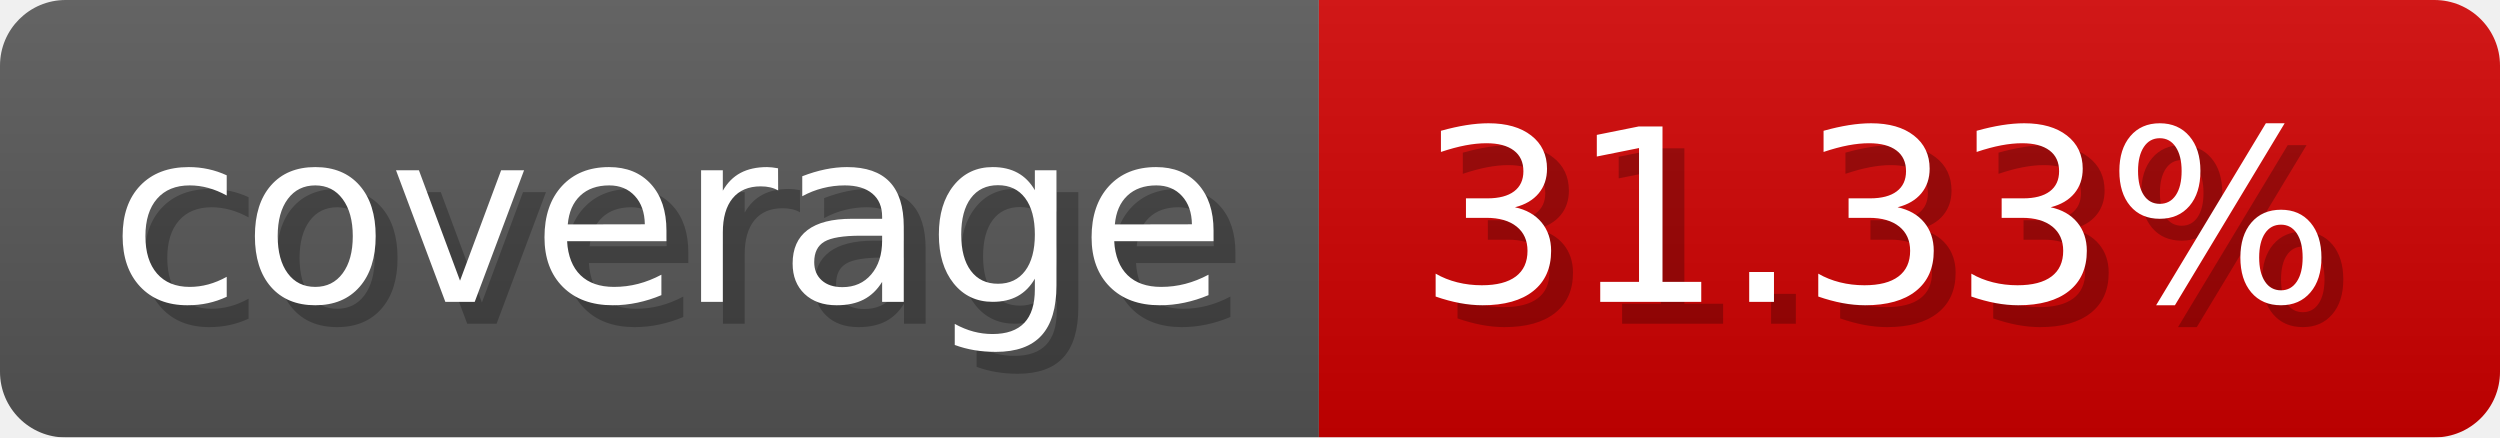
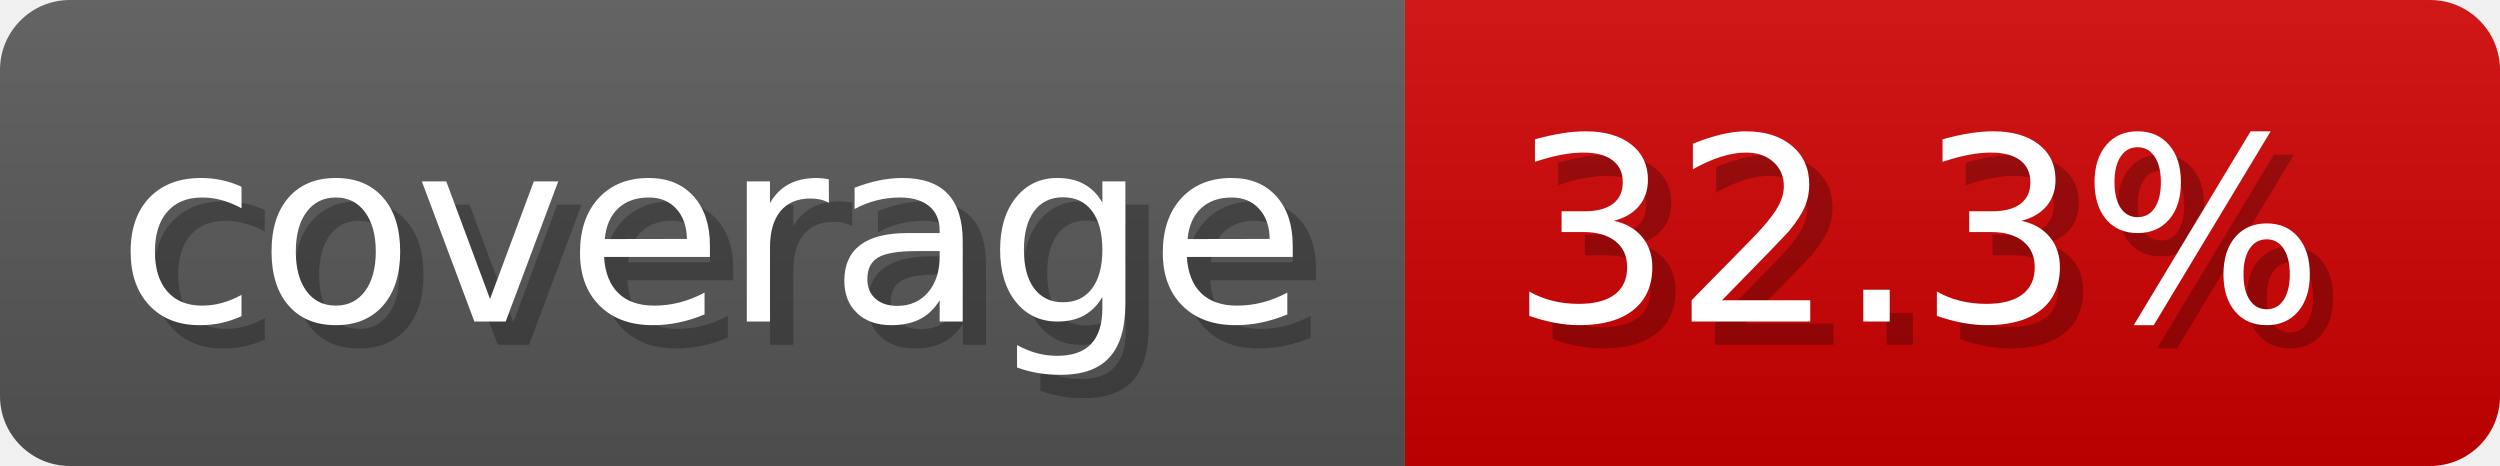
- <svg xmlns="http://www.w3.org/2000/svg" width="114.3" height="20" viewBox="0 0 1143 200" role="img" aria-label="coverage: 31.33%">
-   <linearGradient id="MbOaE" x2="0" y2="100%">
+ <svg xmlns="http://www.w3.org/2000/svg" width="107.3" height="20" viewBox="0 0 1073 200" role="img" aria-label="coverage: 32.3%">
+   <linearGradient id="gdwgp" x2="0" y2="100%">
    <stop offset="0" stop-opacity=".1" stop-color="#EEE" />
    <stop offset="1" stop-opacity=".1" />
  </linearGradient>
-   <mask id="HMPti">
-     <rect width="1143" height="200" rx="30" fill="#FFF" />
+   <mask id="iiuvy">
+     <rect width="1073" height="200" rx="30" fill="#FFF" />
  </mask>
-   <g mask="url(#HMPti)">
+   <g mask="url(#iiuvy)">
    <rect width="603" height="200" fill="#555" />
-     <rect width="540" height="200" fill="#ce0000" x="603" />
-     <rect width="1143" height="200" fill="url(#MbOaE)" />
+     <rect width="470" height="200" fill="#ce0000" x="603" />
+     <rect width="1073" height="200" fill="url(#gdwgp)" />
  </g>
  <g aria-hidden="true" fill="#fff" text-anchor="start" font-family="Verdana,DejaVu Sans,sans-serif" font-size="110">
    <text x="60" y="148" textLength="503" fill="#000" opacity="0.25">coverage</text>
    <text x="50" y="138" textLength="503">coverage</text>
-     <text x="658" y="148" textLength="440" fill="#000" opacity="0.25">31.33%</text>
-     <text x="648" y="138" textLength="440">31.33%</text>
+     <text x="658" y="148" textLength="370" fill="#000" opacity="0.25">32.3%</text>
+     <text x="648" y="138" textLength="370">32.3%</text>
  </g>
</svg>
